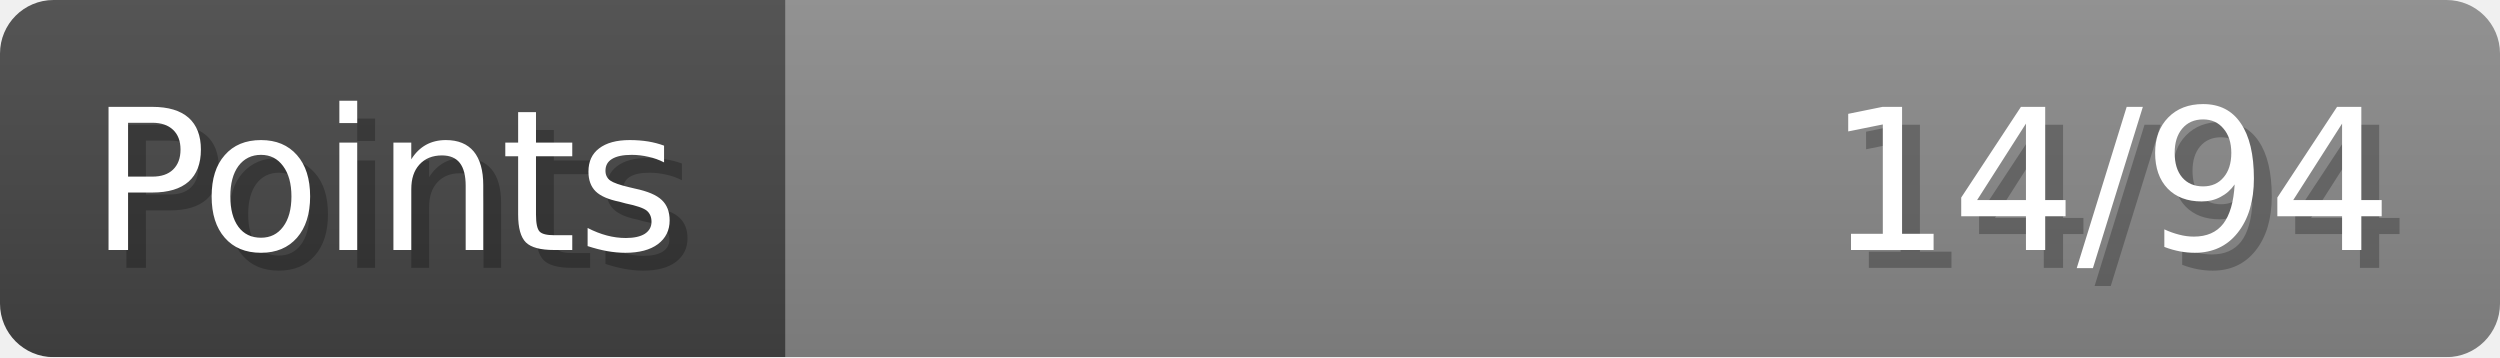
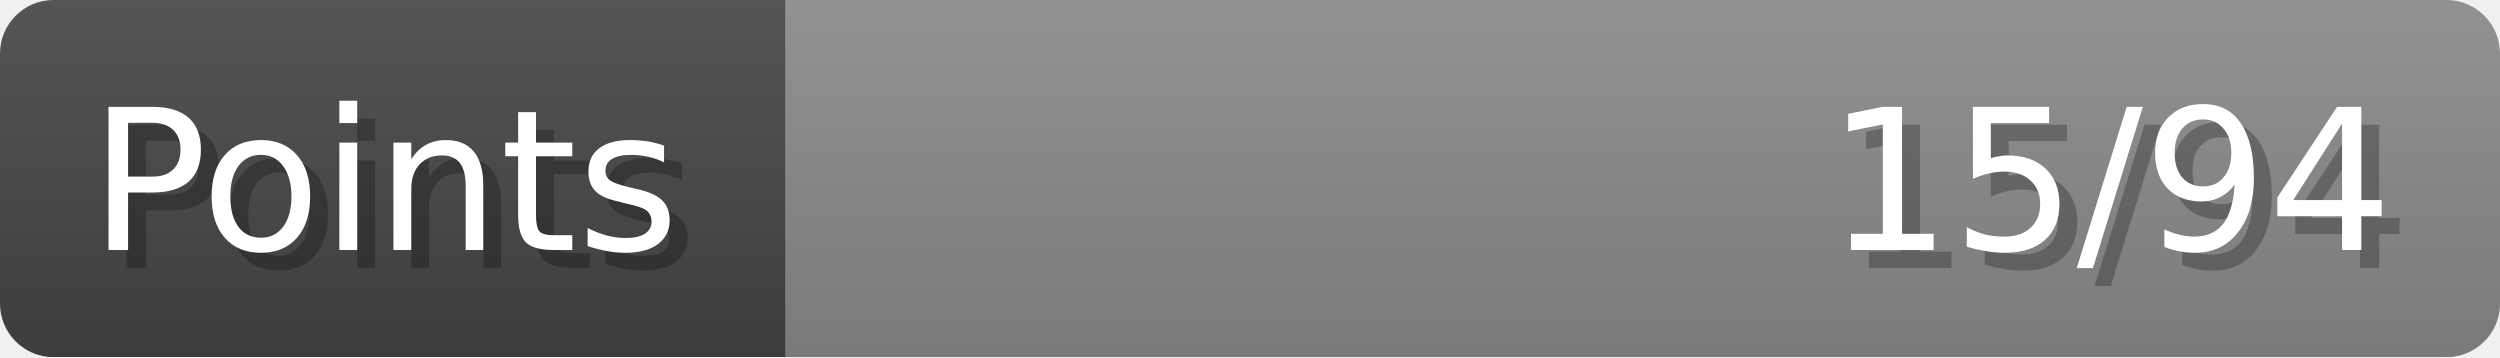
- <svg xmlns="http://www.w3.org/2000/svg" width="140px" height="20px" role="img" aria-label="Points: 14/94">
+ <svg xmlns="http://www.w3.org/2000/svg" width="140px" height="20px" role="img" aria-label="Points: 15/94">
  <linearGradient id="a" x2="0" y2="100%">
    <stop offset="0" stop-opacity=".1" stop-color="#EEE" />
    <stop offset="1" stop-opacity=".1" />
  </linearGradient>
  <mask id="m">
    <rect width="100%" height="100%" rx="3" fill="#FFF" />
  </mask>
  <g mask="url(#m)">
    <rect x="0" y="0" width="44" height="20" fill="#444" />
    <svg x="44" y="0" width="96" height="20">
      <rect width="100%" height="100%" fill="#888888" />
      <rect width="0%" height="100%" fill="#33CC11" transform="">
-         <animate attributeName="width" begin="0.5s" dur="600ms" from="0%" to="14%" repeatCount="1" fill="freeze" calcMode="spline" keyTimes="0; 1" keySplines="0.3, 0.61, 0.355, 1" />
+         <animate attributeName="width" begin="0.5s" dur="600ms" from="0%" to="15%" repeatCount="1" fill="freeze" calcMode="spline" keyTimes="0; 1" keySplines="0.3, 0.61, 0.355, 1" />
      </rect>
    </svg>
    <rect width="140" height="20" fill="url(#a)" />
  </g>
  <g aria-hidden="true" font-size="11" font-family="Verdana, DejaVu Sans, sans-serif" fill="#FFFFFF">
    <text x="6" y="15" fill="#000" opacity="0.25">Points</text>
    <text x="5" y="14">Points</text>
-     <text x="135" y="15" fill="#000" opacity="0.25" text-anchor="end">14/94</text>
-     <text x="134" y="14" text-anchor="end">14/94</text>
+     <text x="135" y="15" fill="#000" opacity="0.25" text-anchor="end">15/94</text>
+     <text x="134" y="14" text-anchor="end">15/94</text>
  </g>
</svg>
